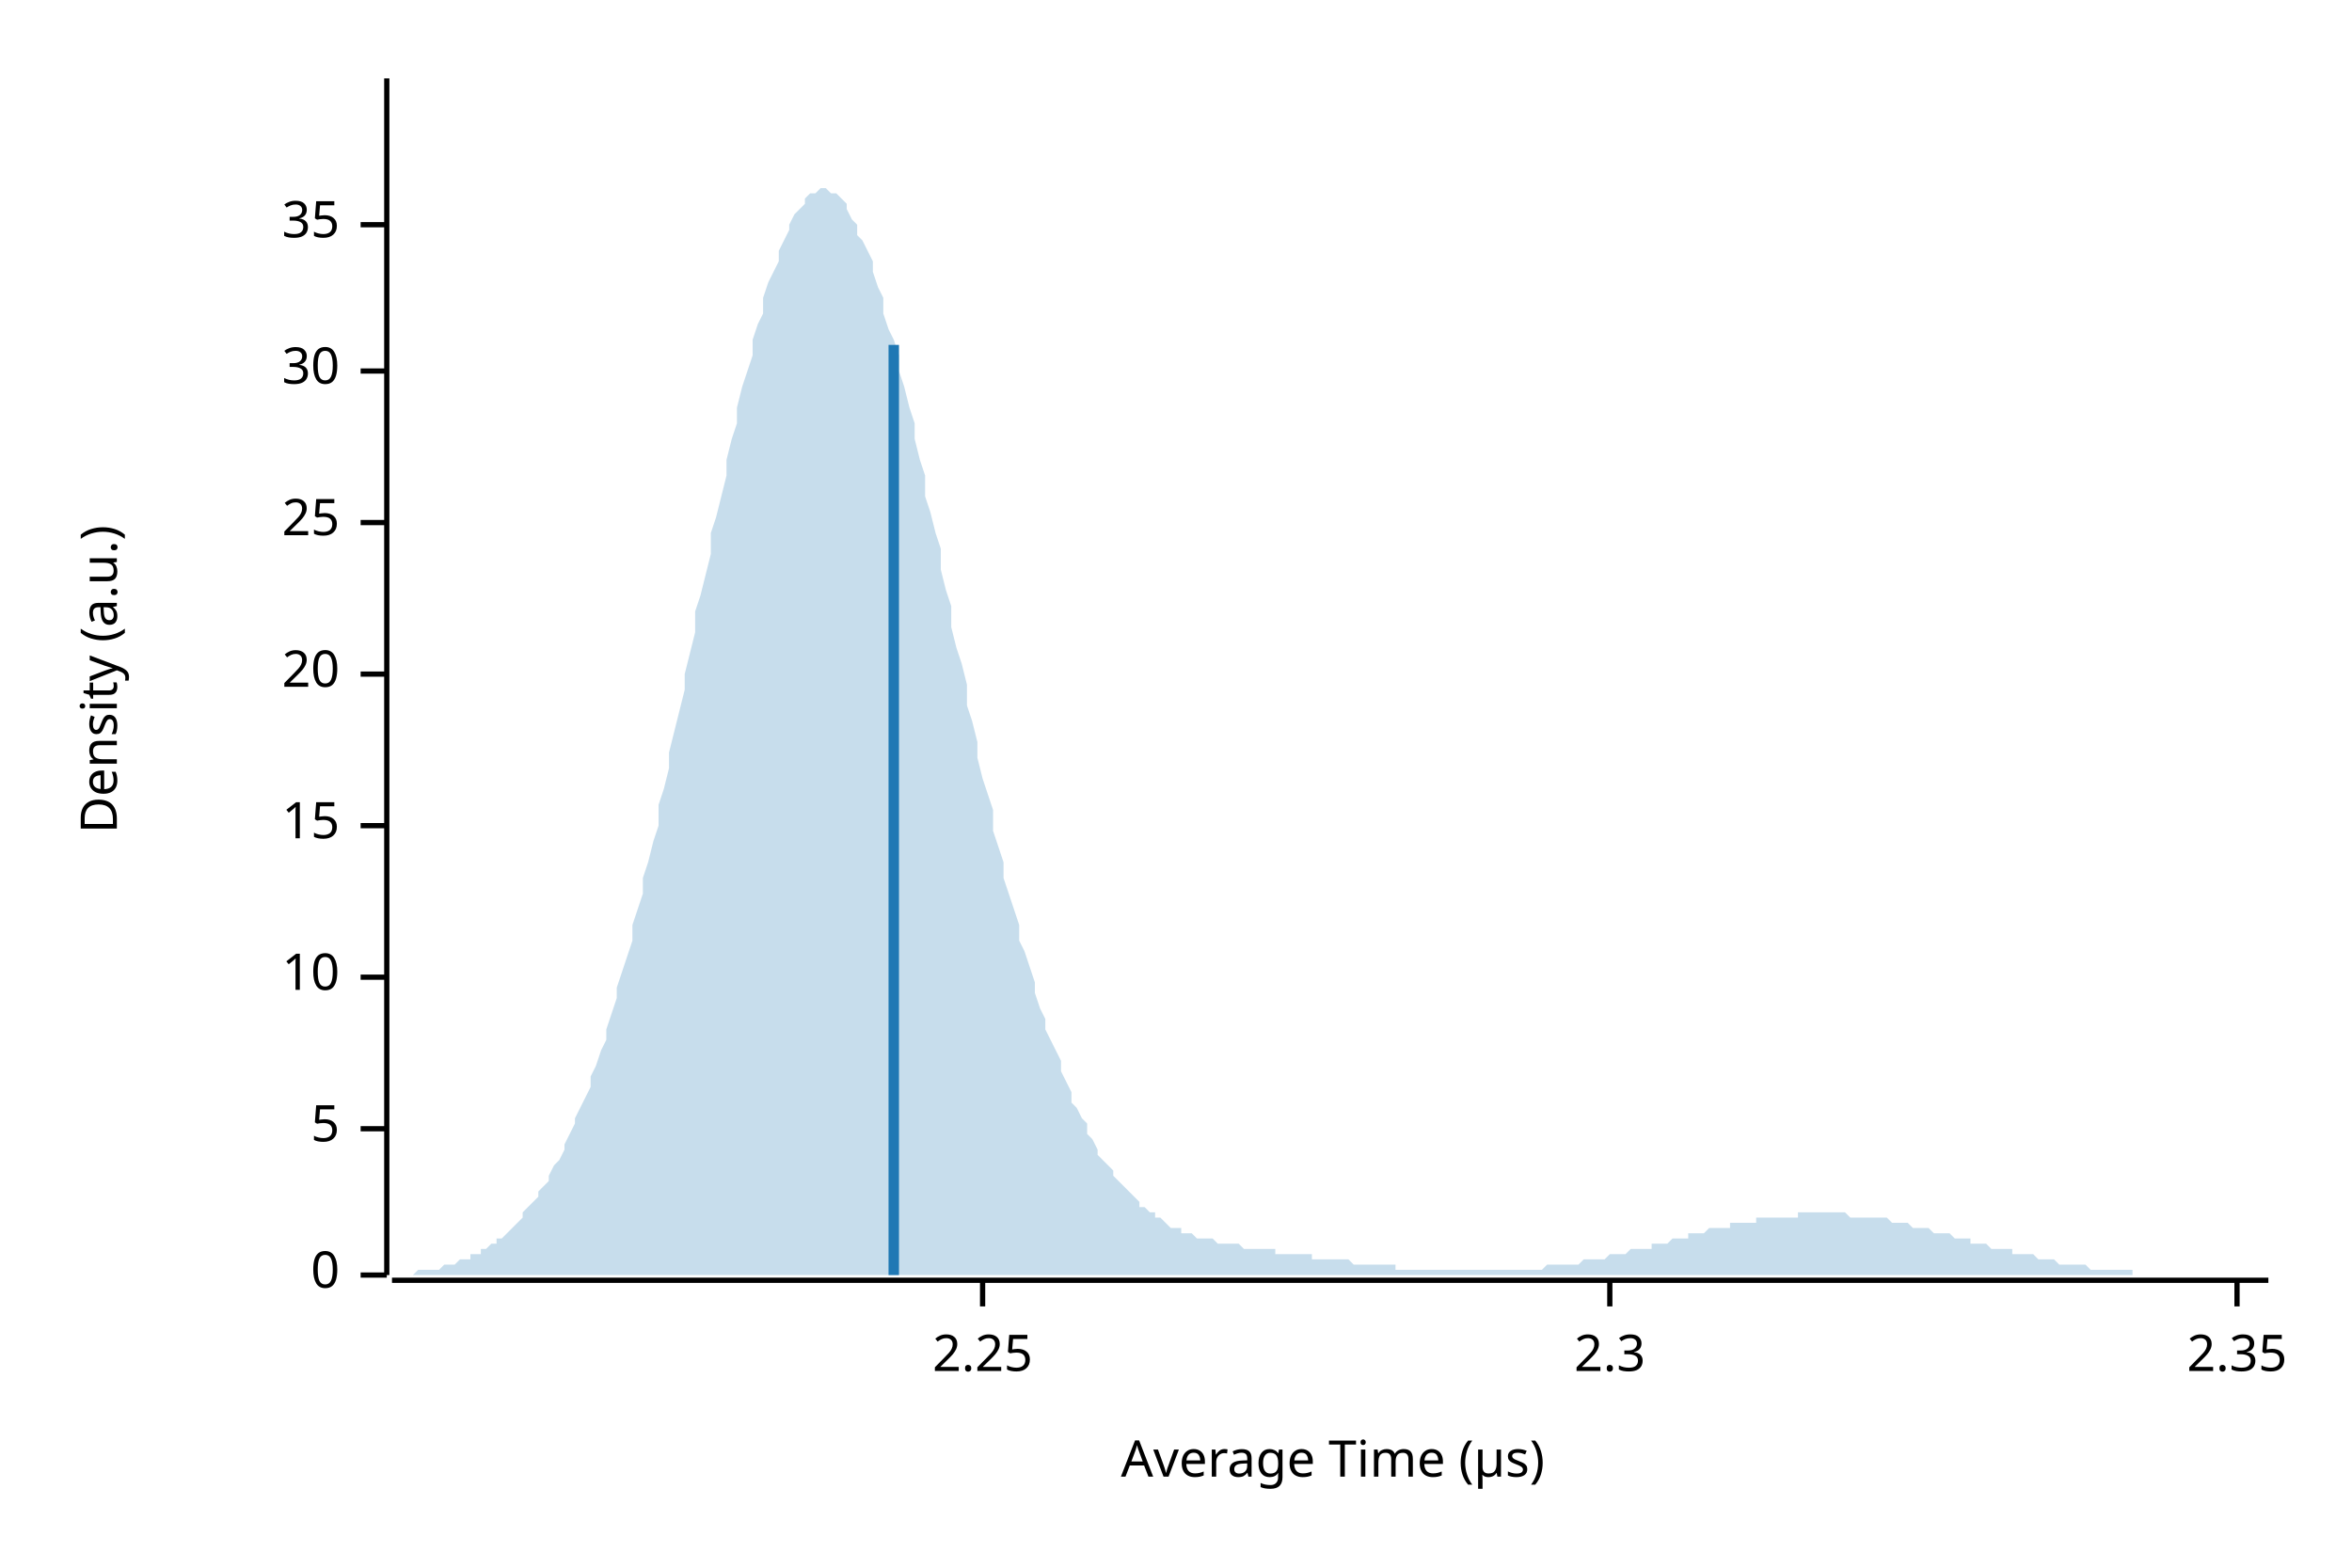
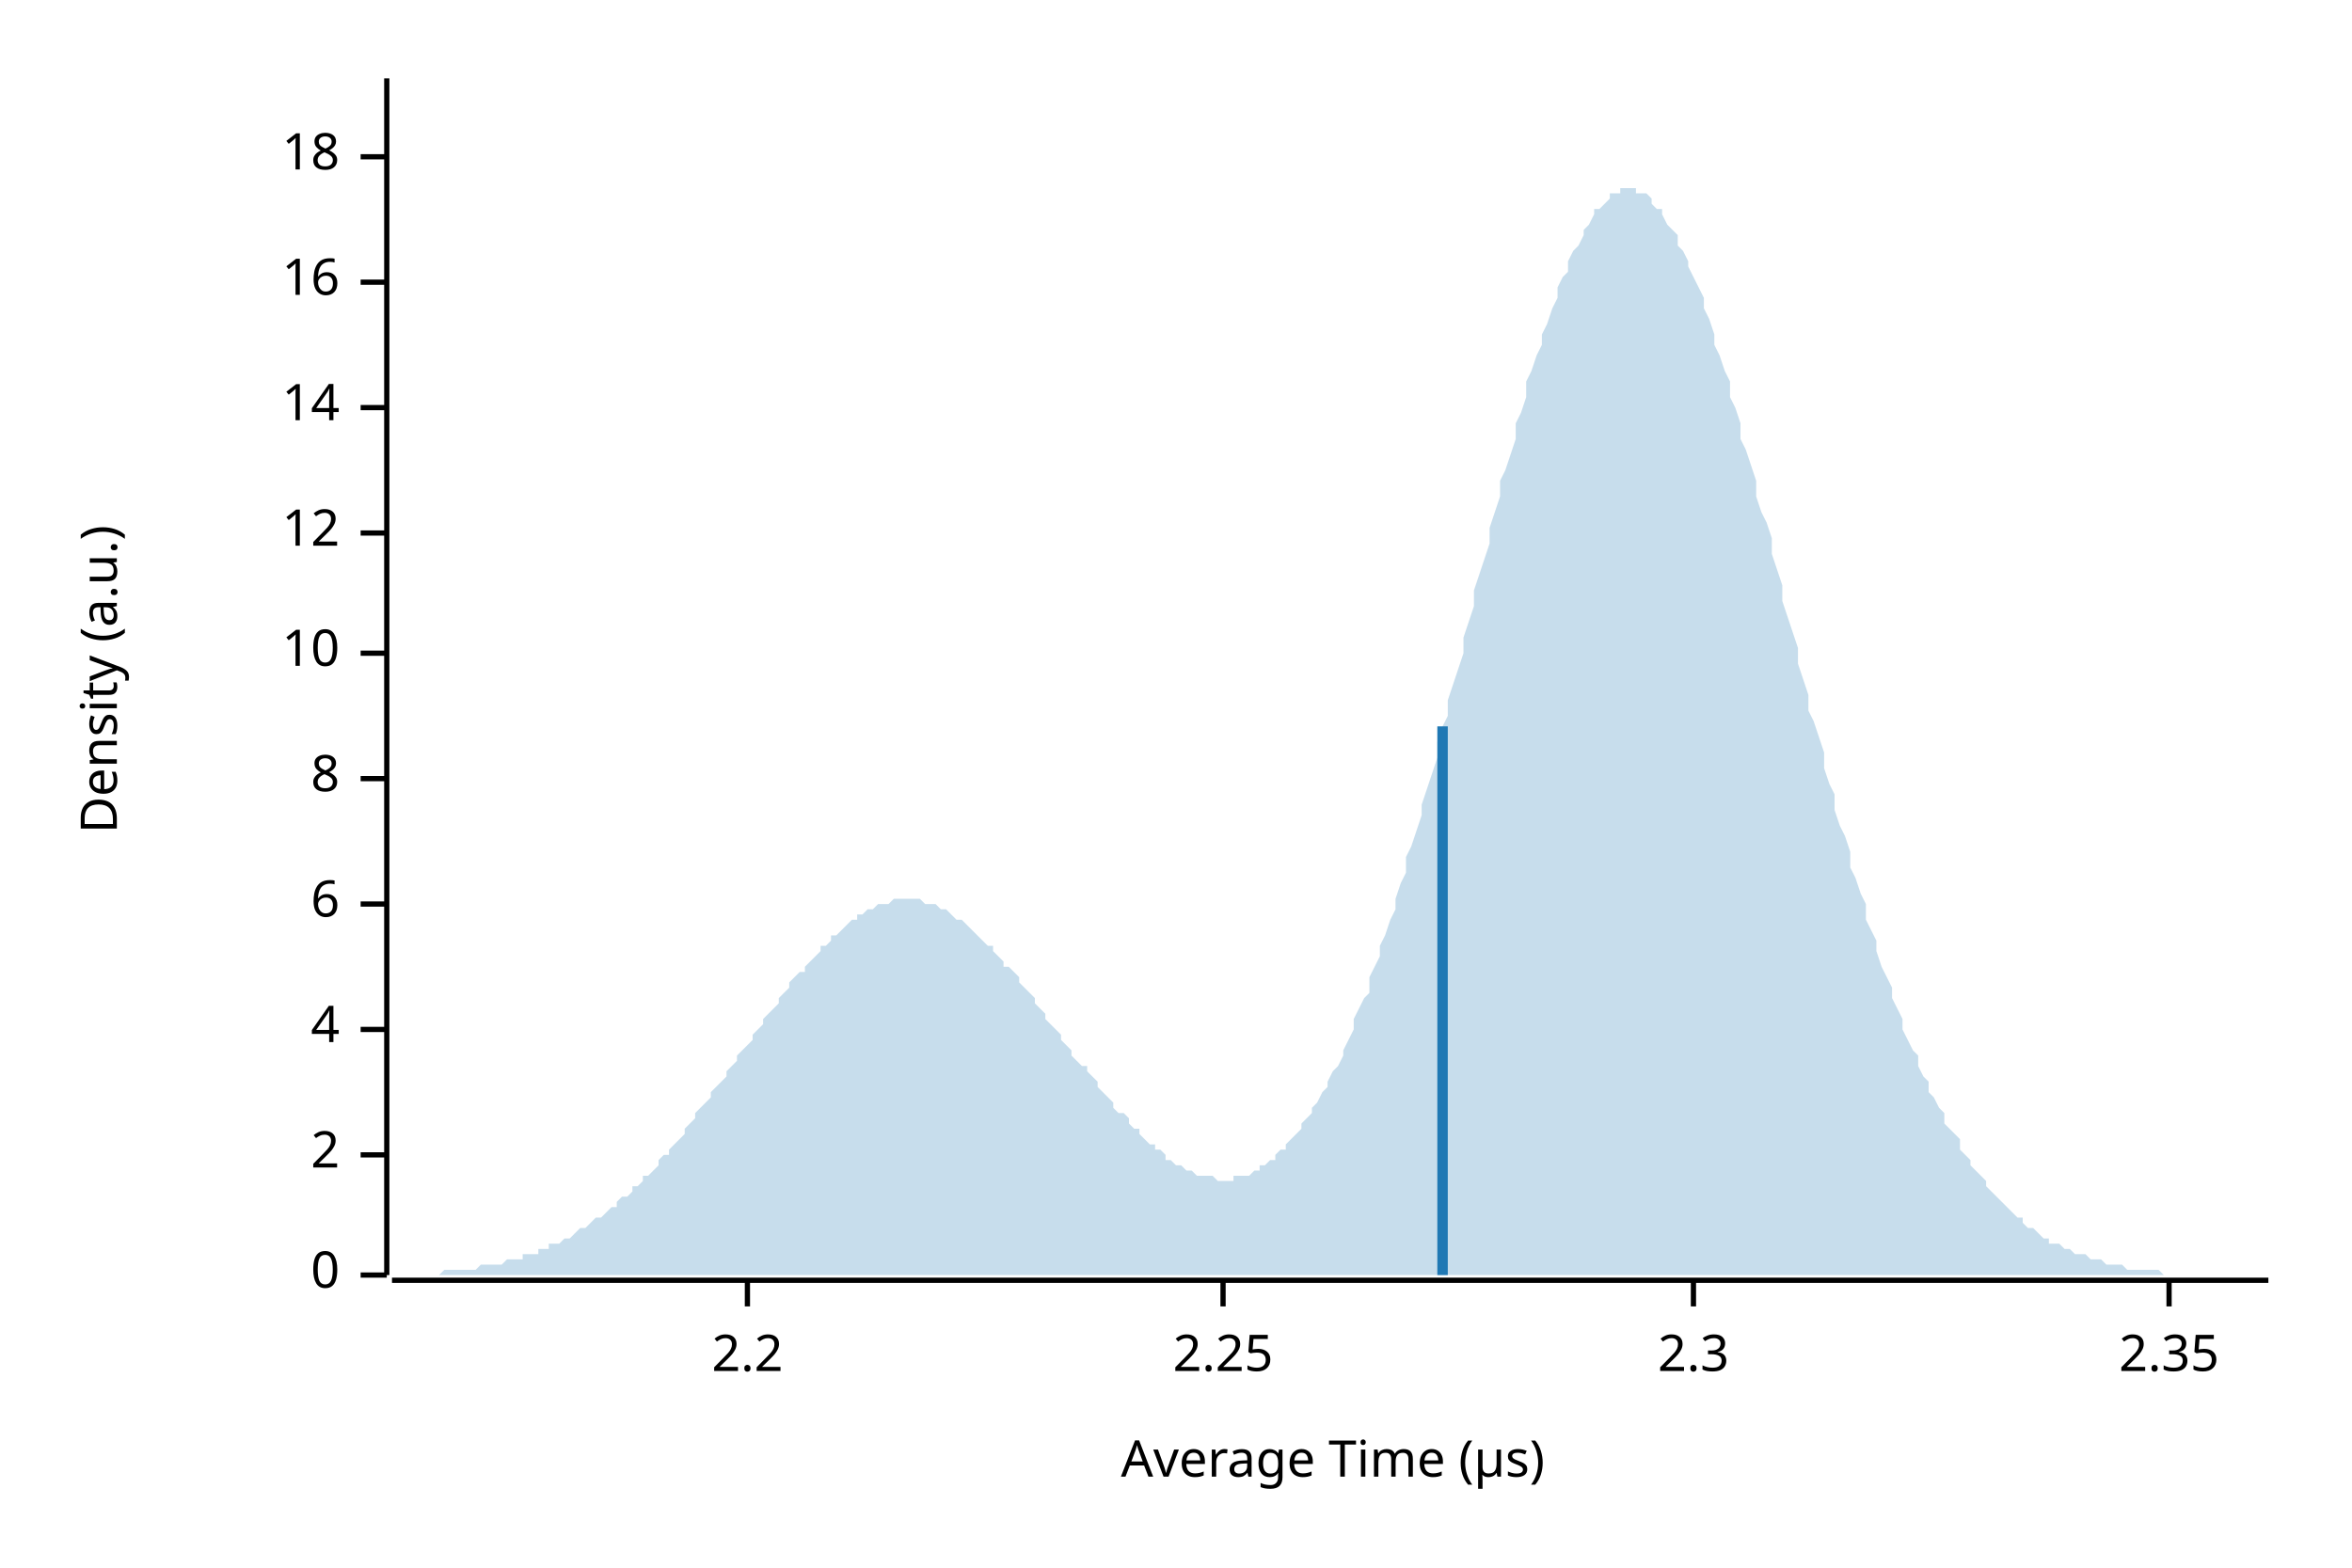
<svg xmlns="http://www.w3.org/2000/svg" width="450" height="300" viewBox="0 0 450 300">
  <text x="15" y="130" dy="0.76em" text-anchor="middle" font-family="sans-serif" font-size="9.677" opacity="1" fill="#000000" transform="rotate(270, 15, 130)">
Density (a.u.)
</text>
  <text x="255" y="285" dy="-0.5ex" text-anchor="middle" font-family="sans-serif" font-size="9.677" opacity="1" fill="#000000">
Average Time (µs)
</text>
  <polyline fill="none" opacity="1" stroke="#000000" stroke-width="1" points="74,15 74,244 " />
  <text x="65" y="244" dy="0.5ex" text-anchor="end" font-family="sans-serif" font-size="9.677" opacity="1" fill="#000000">
0
</text>
  <polyline fill="none" opacity="1" stroke="#000000" stroke-width="1" points="69,244 74,244 " />
-   <text x="65" y="216" dy="0.5ex" text-anchor="end" font-family="sans-serif" font-size="9.677" opacity="1" fill="#000000">
- 5
+   <text x="65" y="221" dy="0.5ex" text-anchor="end" font-family="sans-serif" font-size="9.677" opacity="1" fill="#000000">
+ 2
</text>
-   <polyline fill="none" opacity="1" stroke="#000000" stroke-width="1" points="69,216 74,216 " />
-   <text x="65" y="187" dy="0.5ex" text-anchor="end" font-family="sans-serif" font-size="9.677" opacity="1" fill="#000000">
+   <polyline fill="none" opacity="1" stroke="#000000" stroke-width="1" points="69,221 74,221 " />
+   <text x="65" y="197" dy="0.5ex" text-anchor="end" font-family="sans-serif" font-size="9.677" opacity="1" fill="#000000">
+ 4
+ </text>
+   <polyline fill="none" opacity="1" stroke="#000000" stroke-width="1" points="69,197 74,197 " />
+   <text x="65" y="173" dy="0.5ex" text-anchor="end" font-family="sans-serif" font-size="9.677" opacity="1" fill="#000000">
+ 6
+ </text>
+   <polyline fill="none" opacity="1" stroke="#000000" stroke-width="1" points="69,173 74,173 " />
+   <text x="65" y="149" dy="0.5ex" text-anchor="end" font-family="sans-serif" font-size="9.677" opacity="1" fill="#000000">
+ 8
+ </text>
+   <polyline fill="none" opacity="1" stroke="#000000" stroke-width="1" points="69,149 74,149 " />
+   <text x="65" y="125" dy="0.5ex" text-anchor="end" font-family="sans-serif" font-size="9.677" opacity="1" fill="#000000">
10
</text>
-   <polyline fill="none" opacity="1" stroke="#000000" stroke-width="1" points="69,187 74,187 " />
-   <text x="65" y="158" dy="0.5ex" text-anchor="end" font-family="sans-serif" font-size="9.677" opacity="1" fill="#000000">
- 15
+   <polyline fill="none" opacity="1" stroke="#000000" stroke-width="1" points="69,125 74,125 " />
+   <text x="65" y="102" dy="0.5ex" text-anchor="end" font-family="sans-serif" font-size="9.677" opacity="1" fill="#000000">
+ 12
</text>
-   <polyline fill="none" opacity="1" stroke="#000000" stroke-width="1" points="69,158 74,158 " />
-   <text x="65" y="129" dy="0.5ex" text-anchor="end" font-family="sans-serif" font-size="9.677" opacity="1" fill="#000000">
- 20
+   <polyline fill="none" opacity="1" stroke="#000000" stroke-width="1" points="69,102 74,102 " />
+   <text x="65" y="78" dy="0.5ex" text-anchor="end" font-family="sans-serif" font-size="9.677" opacity="1" fill="#000000">
+ 14
</text>
-   <polyline fill="none" opacity="1" stroke="#000000" stroke-width="1" points="69,129 74,129 " />
-   <text x="65" y="100" dy="0.5ex" text-anchor="end" font-family="sans-serif" font-size="9.677" opacity="1" fill="#000000">
- 25
+   <polyline fill="none" opacity="1" stroke="#000000" stroke-width="1" points="69,78 74,78 " />
+   <text x="65" y="54" dy="0.5ex" text-anchor="end" font-family="sans-serif" font-size="9.677" opacity="1" fill="#000000">
+ 16
</text>
-   <polyline fill="none" opacity="1" stroke="#000000" stroke-width="1" points="69,100 74,100 " />
-   <text x="65" y="71" dy="0.5ex" text-anchor="end" font-family="sans-serif" font-size="9.677" opacity="1" fill="#000000">
- 30
+   <polyline fill="none" opacity="1" stroke="#000000" stroke-width="1" points="69,54 74,54 " />
+   <text x="65" y="30" dy="0.5ex" text-anchor="end" font-family="sans-serif" font-size="9.677" opacity="1" fill="#000000">
+ 18
</text>
-   <polyline fill="none" opacity="1" stroke="#000000" stroke-width="1" points="69,71 74,71 " />
-   <text x="65" y="43" dy="0.5ex" text-anchor="end" font-family="sans-serif" font-size="9.677" opacity="1" fill="#000000">
- 35
+   <polyline fill="none" opacity="1" stroke="#000000" stroke-width="1" points="69,30 74,30 " />
+   <polyline fill="none" opacity="1" stroke="#000000" stroke-width="1" points="75,245 434,245 " />
+   <text x="143" y="255" dy="0.76em" text-anchor="middle" font-family="sans-serif" font-size="9.677" opacity="1" fill="#000000">
+ 2.2
</text>
-   <polyline fill="none" opacity="1" stroke="#000000" stroke-width="1" points="69,43 74,43 " />
-   <polyline fill="none" opacity="1" stroke="#000000" stroke-width="1" points="75,245 434,245 " />
-   <text x="188" y="255" dy="0.76em" text-anchor="middle" font-family="sans-serif" font-size="9.677" opacity="1" fill="#000000">
+   <polyline fill="none" opacity="1" stroke="#000000" stroke-width="1" points="143,245 143,250 " />
+   <text x="234" y="255" dy="0.76em" text-anchor="middle" font-family="sans-serif" font-size="9.677" opacity="1" fill="#000000">
2.25
</text>
-   <polyline fill="none" opacity="1" stroke="#000000" stroke-width="1" points="188,245 188,250 " />
-   <text x="308" y="255" dy="0.76em" text-anchor="middle" font-family="sans-serif" font-size="9.677" opacity="1" fill="#000000">
+   <polyline fill="none" opacity="1" stroke="#000000" stroke-width="1" points="234,245 234,250 " />
+   <text x="324" y="255" dy="0.76em" text-anchor="middle" font-family="sans-serif" font-size="9.677" opacity="1" fill="#000000">
2.3
</text>
-   <polyline fill="none" opacity="1" stroke="#000000" stroke-width="1" points="308,245 308,250 " />
-   <text x="428" y="255" dy="0.76em" text-anchor="middle" font-family="sans-serif" font-size="9.677" opacity="1" fill="#000000">
+   <polyline fill="none" opacity="1" stroke="#000000" stroke-width="1" points="324,245 324,250 " />
+   <text x="415" y="255" dy="0.76em" text-anchor="middle" font-family="sans-serif" font-size="9.677" opacity="1" fill="#000000">
2.35
</text>
-   <polyline fill="none" opacity="1" stroke="#000000" stroke-width="1" points="428,245 428,250 " />
-   <polygon opacity="0.25" fill="#1F78B4" points="75,244 75,244 76,244 77,244 77,244 78,244 79,244 80,243 80,243 81,243 82,243 82,243 83,243 84,243 85,242 85,242 86,242 87,242 87,242 88,241 89,241 90,241 90,240 91,240 92,240 92,239 93,239 94,238 95,238 95,237 96,237 97,236 98,235 98,235 99,234 100,233 100,232 101,231 102,230 103,229 103,228 104,227 105,226 105,225 106,223 107,222 108,220 108,219 109,217 110,215 110,214 111,212 112,210 113,208 113,206 114,204 115,201 116,199 116,197 117,194 118,191 118,189 119,186 120,183 121,180 121,177 122,174 123,171 123,168 124,165 125,161 126,158 126,154 127,151 128,147 128,144 129,140 130,136 131,132 131,129 132,125 133,121 133,117 134,114 135,110 136,106 136,102 137,99 138,95 139,91 139,88 140,84 141,81 141,78 142,74 143,71 144,68 144,65 145,62 146,60 146,57 147,54 148,52 149,50 149,48 150,46 151,44 151,43 152,41 153,40 154,39 154,38 155,37 156,37 157,36 157,36 158,36 159,37 159,37 160,37 161,38 162,39 162,40 163,42 164,43 164,45 165,46 166,48 167,50 167,52 168,55 169,57 169,60 170,63 171,65 172,68 172,71 173,74 174,78 175,81 175,84 176,88 177,91 177,95 178,98 179,102 180,105 180,109 181,113 182,116 182,120 183,124 184,127 185,131 185,135 186,138 187,142 187,145 188,149 189,152 190,155 190,159 191,162 192,165 192,168 193,171 194,174 195,177 195,180 196,182 197,185 198,188 198,190 199,193 200,195 200,197 201,199 202,201 203,203 203,205 204,207 205,209 205,211 206,212 207,214 208,215 208,217 209,218 210,220 210,221 211,222 212,223 213,224 213,225 214,226 215,227 216,228 216,228 217,229 218,230 218,231 219,231 220,232 221,232 221,233 222,233 223,234 223,234 224,235 225,235 226,235 226,236 227,236 228,236 228,236 229,237 230,237 231,237 231,237 232,237 233,238 233,238 234,238 235,238 236,238 236,238 237,238 238,239 239,239 239,239 240,239 241,239 241,239 242,239 243,239 244,239 244,240 245,240 246,240 246,240 247,240 248,240 249,240 249,240 250,240 251,240 251,241 252,241 253,241 254,241 254,241 255,241 256,241 257,241 257,241 258,241 259,242 259,242 260,242 261,242 262,242 262,242 263,242 264,242 264,242 265,242 266,242 267,242 267,243 268,243 269,243 269,243 270,243 271,243 272,243 272,243 273,243 274,243 275,243 275,243 276,243 277,243 277,243 278,243 279,243 280,243 280,243 281,243 282,243 282,243 283,243 284,243 285,243 285,243 286,243 287,243 287,243 288,243 289,243 290,243 290,243 291,243 292,243 292,243 293,243 294,243 295,243 295,243 296,242 297,242 298,242 298,242 299,242 300,242 300,242 301,242 302,242 303,241 303,241 304,241 305,241 305,241 306,241 307,241 308,240 308,240 309,240 310,240 310,240 311,240 312,239 313,239 313,239 314,239 315,239 316,239 316,238 317,238 318,238 318,238 319,238 320,237 321,237 321,237 322,237 323,237 323,236 324,236 325,236 326,236 326,236 327,235 328,235 328,235 329,235 330,235 331,235 331,234 332,234 333,234 333,234 334,234 335,234 336,234 336,233 337,233 338,233 339,233 339,233 340,233 341,233 341,233 342,233 343,233 344,233 344,232 345,232 346,232 346,232 347,232 348,232 349,232 349,232 350,232 351,232 351,232 352,232 353,232 354,233 354,233 355,233 356,233 357,233 357,233 358,233 359,233 359,233 360,233 361,233 362,234 362,234 363,234 364,234 364,234 365,234 366,235 367,235 367,235 368,235 369,235 369,235 370,236 371,236 372,236 372,236 373,236 374,237 375,237 375,237 376,237 377,237 377,238 378,238 379,238 380,238 380,238 381,239 382,239 382,239 383,239 384,239 385,239 385,240 386,240 387,240 387,240 388,240 389,240 390,241 390,241 391,241 392,241 392,241 393,241 394,242 395,242 395,242 396,242 397,242 398,242 398,242 399,242 400,243 400,243 401,243 402,243 403,243 403,243 404,243 405,243 405,243 406,243 407,243 408,243 408,244 409,244 410,244 410,244 411,244 412,244 413,244 413,244 414,244 415,244 416,244 416,244 417,244 418,244 418,244 419,244 420,244 421,244 421,244 422,244 423,244 423,244 424,244 425,244 426,244 426,244 427,244 428,244 428,244 429,244 430,244 431,244 431,244 432,244 433,244 434,244 434,244 75,244 " />
-   <polyline fill="none" opacity="1" stroke="#1F78B4" stroke-width="2" points="171,244 171,66 " />
+   <polyline fill="none" opacity="1" stroke="#000000" stroke-width="1" points="415,245 415,250 " />
+   <polygon opacity="0.25" fill="#1F78B4" points="75,244 75,244 76,244 77,244 77,244 78,244 79,244 80,244 80,244 81,244 82,244 82,244 83,244 84,244 85,243 85,243 86,243 87,243 87,243 88,243 89,243 90,243 90,243 91,243 92,242 92,242 93,242 94,242 95,242 95,242 96,242 97,241 98,241 98,241 99,241 100,241 100,240 101,240 102,240 103,240 103,239 104,239 105,239 105,238 106,238 107,238 108,237 108,237 109,237 110,236 110,236 111,235 112,235 113,234 113,234 114,233 115,233 116,232 116,232 117,231 118,231 118,230 119,229 120,229 121,228 121,227 122,227 123,226 123,225 124,225 125,224 126,223 126,222 127,221 128,221 128,220 129,219 130,218 131,217 131,216 132,215 133,214 133,213 134,212 135,211 136,210 136,209 137,208 138,207 139,206 139,205 140,204 141,203 141,202 142,201 143,200 144,199 144,198 145,197 146,196 146,195 147,194 148,193 149,192 149,191 150,190 151,189 151,188 152,187 153,186 154,186 154,185 155,184 156,183 157,182 157,181 158,181 159,180 159,179 160,179 161,178 162,177 162,177 163,176 164,176 164,175 165,175 166,174 167,174 167,174 168,173 169,173 169,173 170,173 171,172 172,172 172,172 173,172 174,172 175,172 175,172 176,172 177,173 177,173 178,173 179,173 180,174 180,174 181,174 182,175 182,175 183,176 184,176 185,177 185,177 186,178 187,179 187,179 188,180 189,181 190,181 190,182 191,183 192,184 192,185 193,185 194,186 195,187 195,188 196,189 197,190 198,191 198,192 199,193 200,194 200,195 201,196 202,197 203,198 203,199 204,200 205,201 205,202 206,203 207,204 208,204 208,205 209,206 210,207 210,208 211,209 212,210 213,211 213,212 214,213 215,213 216,214 216,215 217,216 218,216 218,217 219,218 220,219 221,219 221,220 222,220 223,221 223,222 224,222 225,223 226,223 226,223 227,224 228,224 228,224 229,225 230,225 231,225 231,225 232,225 233,226 233,226 234,226 235,226 236,226 236,225 237,225 238,225 239,225 239,225 240,224 241,224 241,223 242,223 243,222 244,222 244,221 245,220 246,220 246,219 247,218 248,217 249,216 249,215 250,214 251,213 251,212 252,211 253,209 254,208 254,207 255,205 256,204 257,202 257,201 258,199 259,197 259,195 260,193 261,191 262,190 262,187 263,185 264,183 264,181 265,179 266,176 267,174 267,172 268,169 269,167 269,164 270,162 271,159 272,156 272,154 273,151 274,148 275,145 275,142 276,139 277,137 277,134 278,131 279,128 280,125 280,122 281,119 282,116 282,113 283,110 284,107 285,104 285,101 286,98 287,95 287,92 288,90 289,87 290,84 290,81 291,79 292,76 292,73 293,71 294,68 295,66 295,64 296,62 297,59 298,57 298,55 299,53 300,52 300,50 301,48 302,47 303,45 303,44 304,43 305,41 305,40 306,40 307,39 308,38 308,37 309,37 310,37 310,36 311,36 312,36 313,36 313,37 314,37 315,37 316,38 316,39 317,40 318,40 318,41 319,43 320,44 321,45 321,47 322,48 323,50 323,51 324,53 325,55 326,57 326,59 327,61 328,64 328,66 329,68 330,71 331,73 331,76 332,78 333,81 333,84 334,86 335,89 336,92 336,95 337,98 338,100 339,103 339,106 340,109 341,112 341,115 342,118 343,121 344,124 344,127 345,130 346,133 346,136 347,138 348,141 349,144 349,147 350,150 351,152 351,155 352,158 353,160 354,163 354,166 355,168 356,171 357,173 357,176 358,178 359,180 359,182 360,185 361,187 362,189 362,191 363,193 364,195 364,197 365,199 366,201 367,202 367,204 368,206 369,207 369,209 370,210 371,212 372,213 372,215 373,216 374,217 375,218 375,220 376,221 377,222 377,223 378,224 379,225 380,226 380,227 381,228 382,229 382,229 383,230 384,231 385,232 385,232 386,233 387,233 387,234 388,235 389,235 390,236 390,236 391,237 392,237 392,238 393,238 394,238 395,239 395,239 396,239 397,240 398,240 398,240 399,240 400,241 400,241 401,241 402,241 403,242 403,242 404,242 405,242 405,242 406,242 407,243 408,243 408,243 409,243 410,243 410,243 411,243 412,243 413,243 413,243 414,244 415,244 416,244 416,244 417,244 418,244 418,244 419,244 420,244 421,244 421,244 422,244 423,244 423,244 424,244 425,244 426,244 426,244 427,244 428,244 428,244 429,244 430,244 431,244 431,244 432,244 433,244 434,244 434,244 75,244 " />
+   <polyline fill="none" opacity="1" stroke="#1F78B4" stroke-width="2" points="276,244 276,139 " />
</svg>
